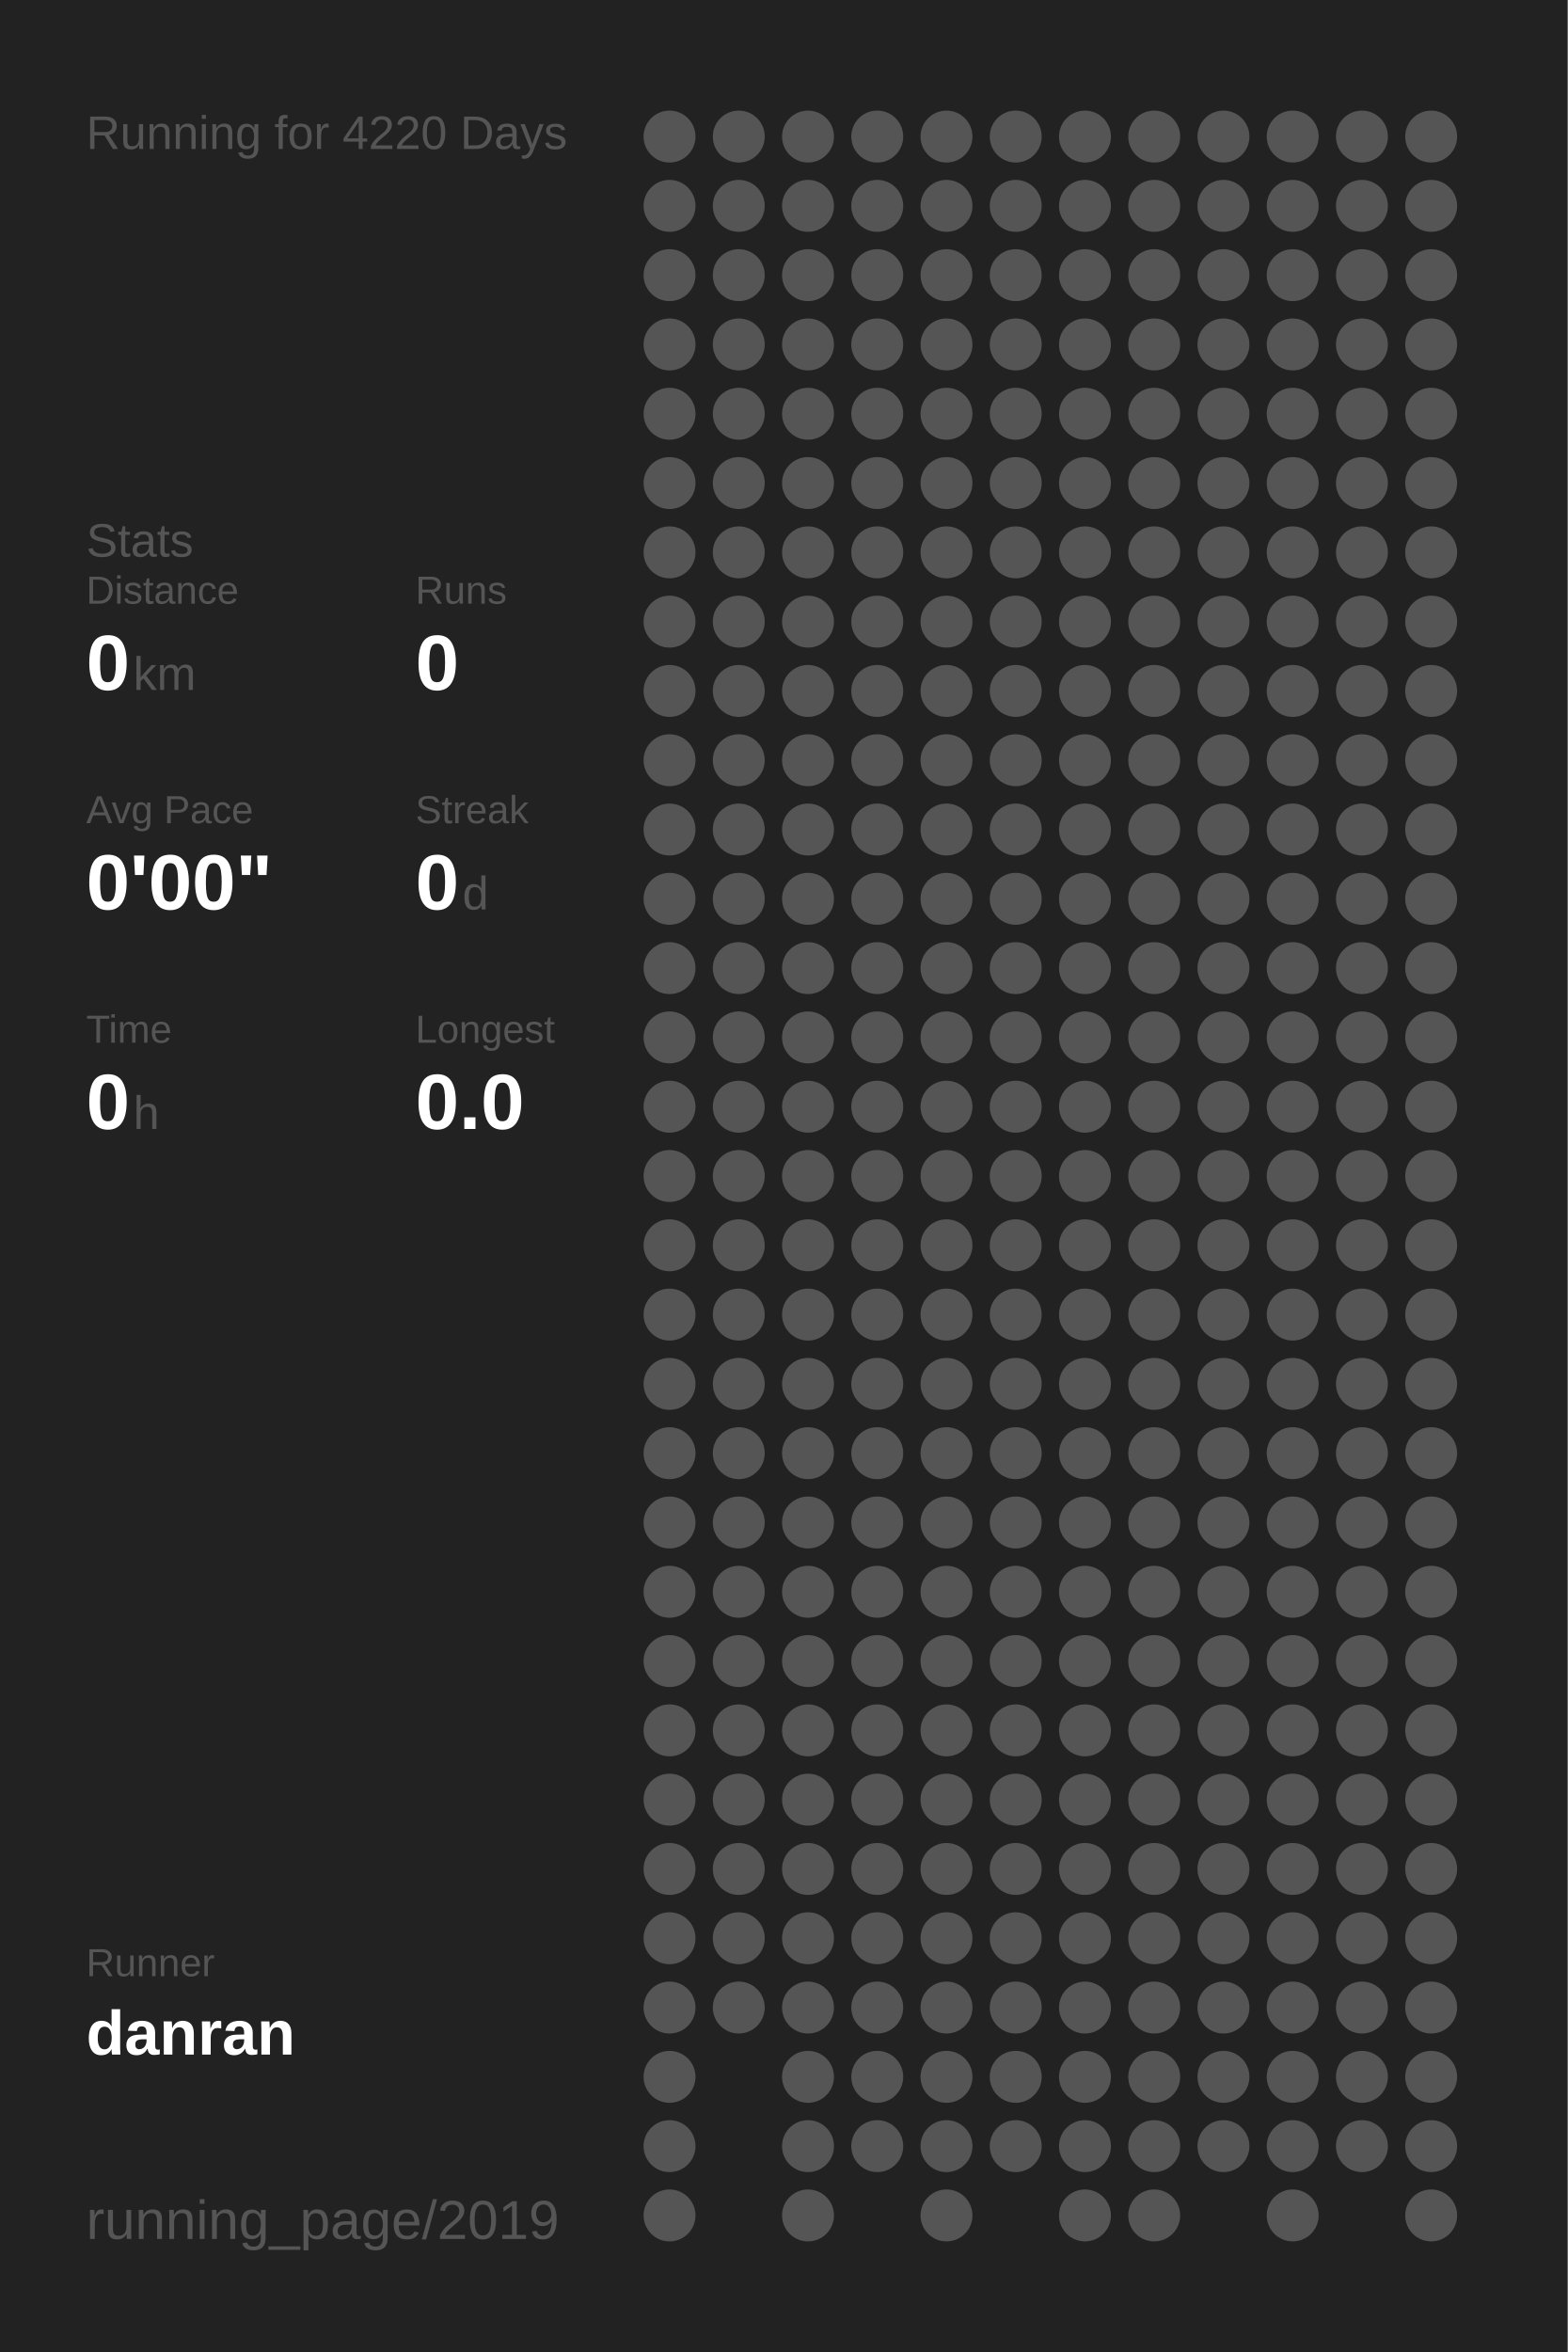
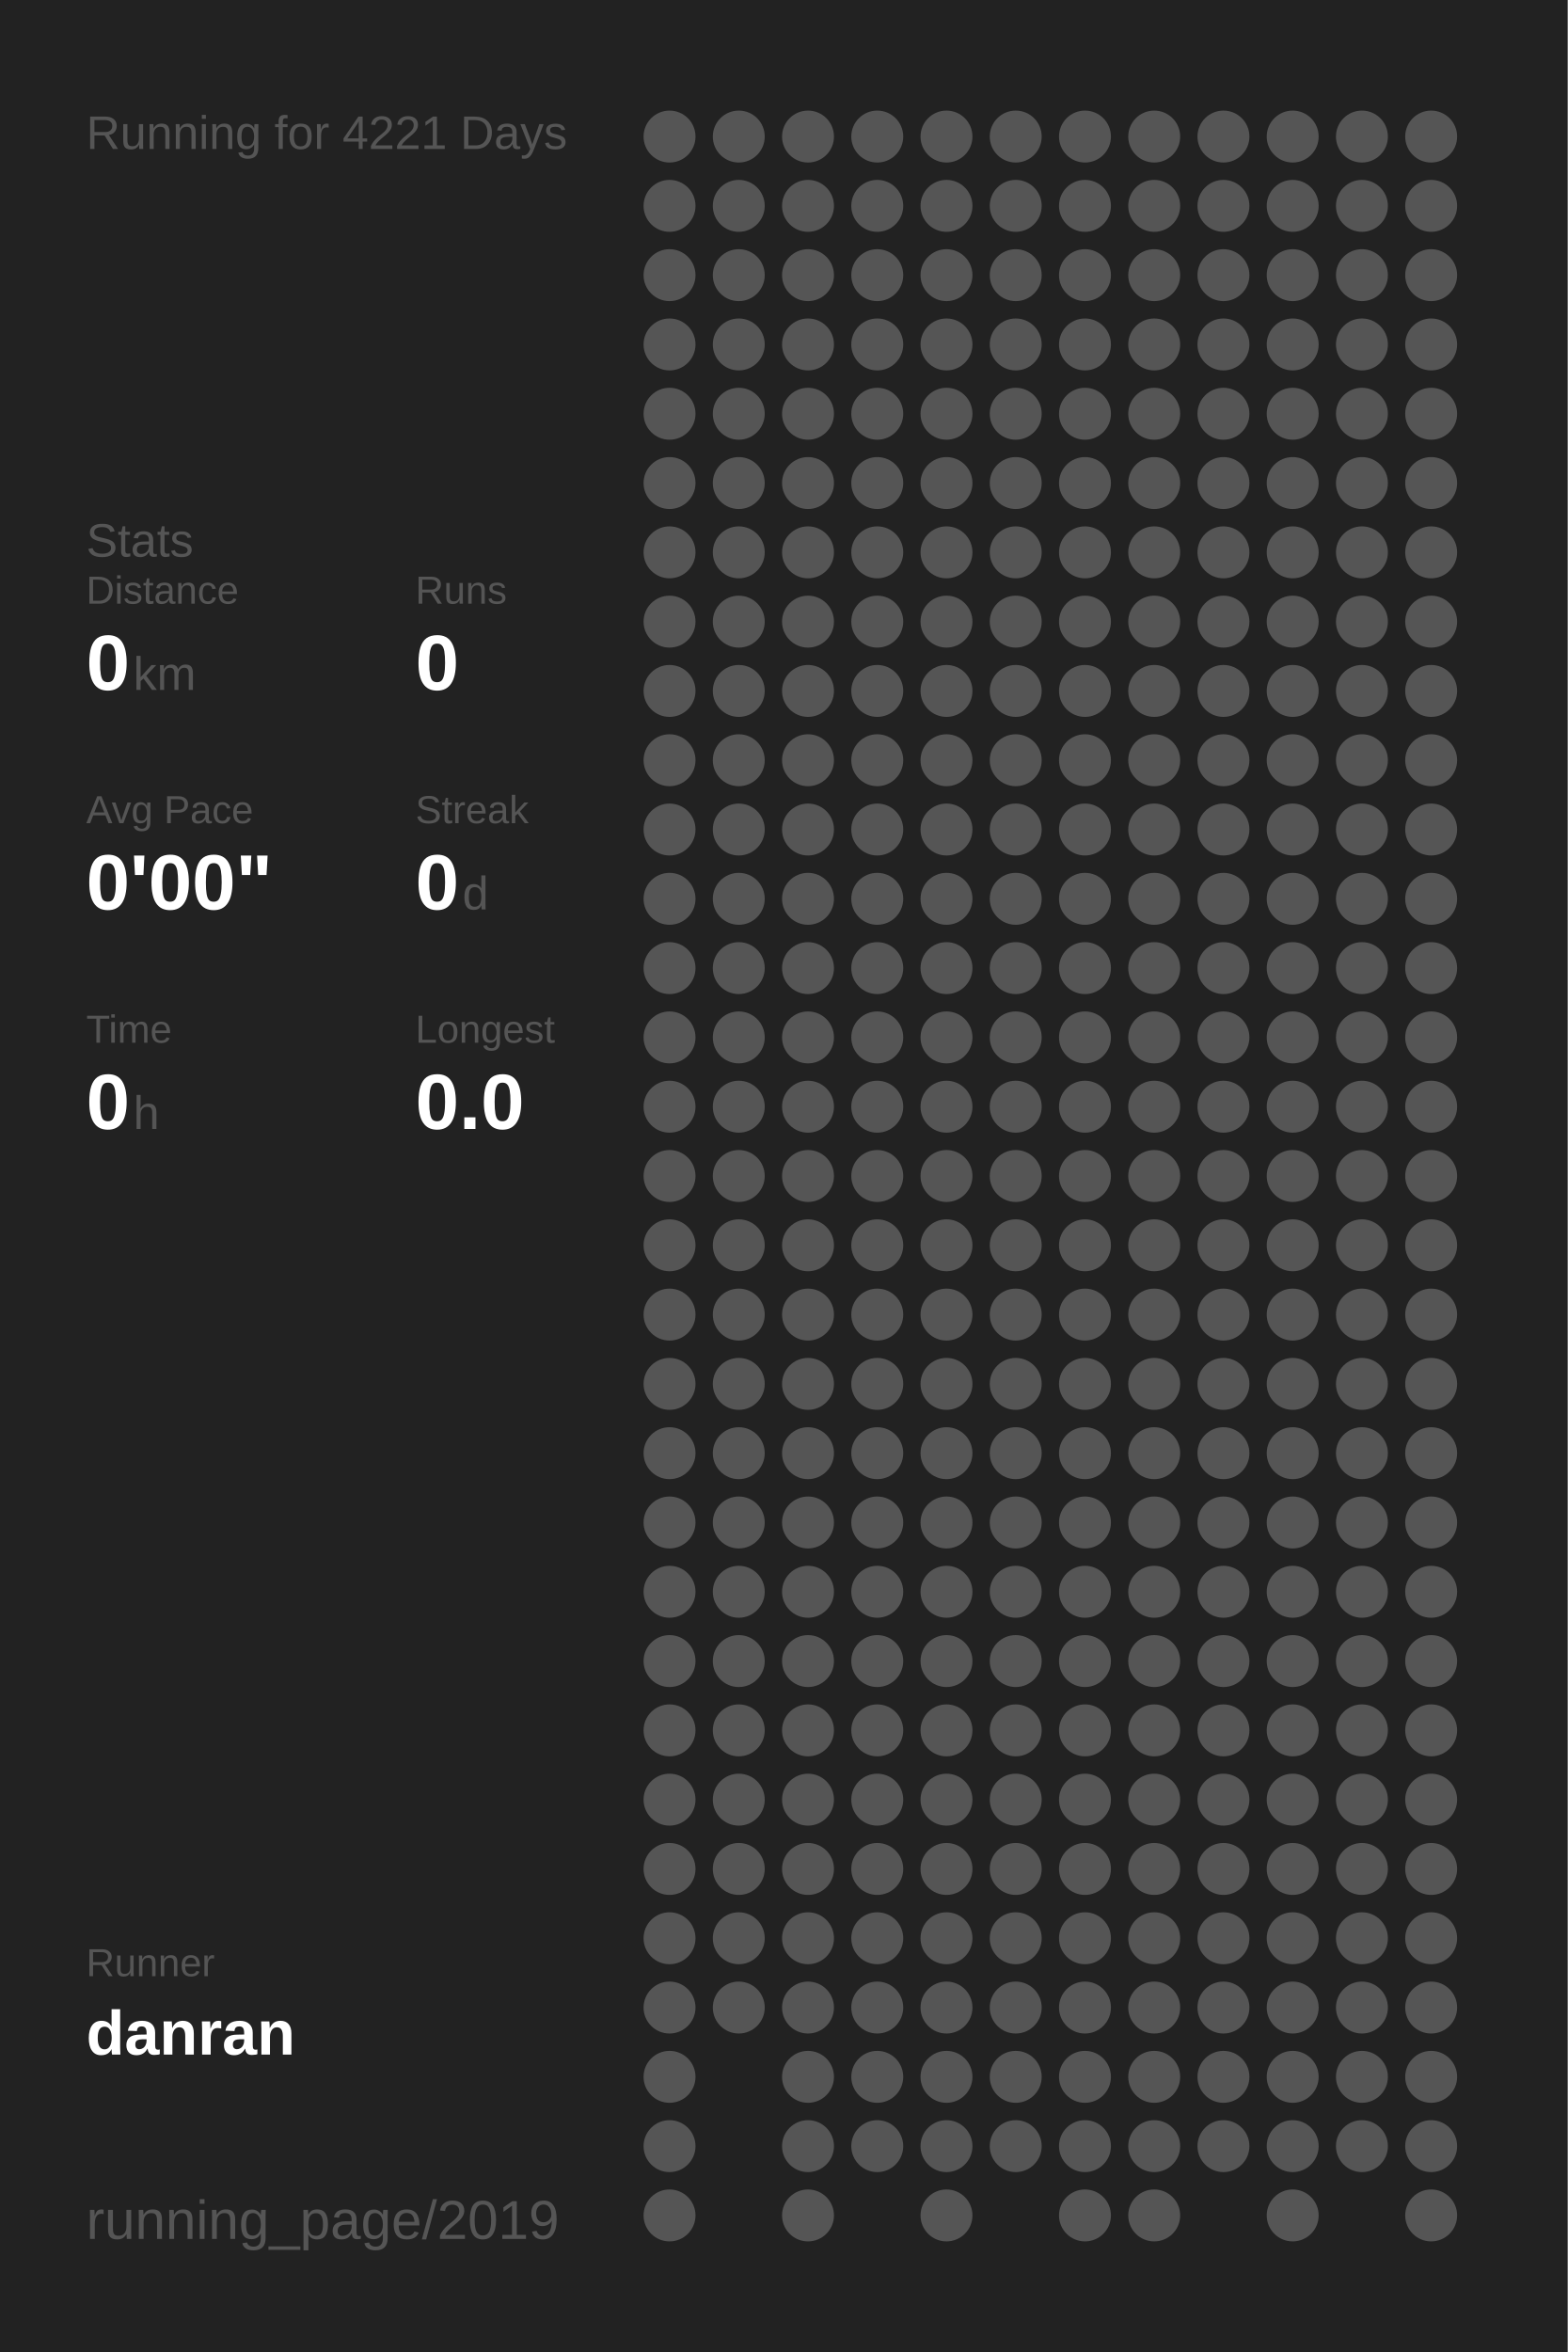
<svg xmlns="http://www.w3.org/2000/svg" baseProfile="full" height="300mm" version="1.1" viewBox="0,0,200,300" width="200mm">
  <defs />
  <rect fill="#222222" height="300" width="200" x="0" y="0" />
-   <text fill="#555555" style="font-size:6px; font-family:Arial;" x="11" y="19">Running for 4220 Days</text>
+   <text fill="#555555" style="font-size:6px; font-family:Arial;" x="11" y="19">Running for 4221 Days</text>
  <text fill="#555555" style="font-size:6px; font-family:Arial;" x="11" y="71">Stats</text>
  <text fill="#555555" style="font-size:5px; font-family:Arial;" x="11" y="77">Distance</text>
  <text fill="#FFFFFF" style="font-size:10px; font-family:Arial; font-weight:bold;" x="11" y="88">0</text>
  <text fill="#555555" style="font-size:6px; font-family:Arial;" x="17" y="88">km</text>
  <text fill="#555555" style="font-size:5px; font-family:Arial;" x="53" y="77">Runs</text>
  <text fill="#FFFFFF" style="font-size:10px; font-family:Arial; font-weight:bold;" x="53" y="88">0</text>
  <text fill="#555555" style="font-size:5px; font-family:Arial;" x="11" y="105">Avg Pace</text>
  <text fill="#FFFFFF" style="font-size:10px; font-family:Arial; font-weight:bold;" x="11" y="116">0'00"</text>
  <text fill="#555555" style="font-size:5px; font-family:Arial;" x="53" y="105">Streak</text>
  <text fill="#FFFFFF" style="font-size:10px; font-family:Arial; font-weight:bold;" x="53" y="116">0</text>
  <text fill="#555555" style="font-size:6px; font-family:Arial;" x="59" y="116">d</text>
  <text fill="#555555" style="font-size:5px; font-family:Arial;" x="11" y="133">Time</text>
  <text fill="#FFFFFF" style="font-size:10px; font-family:Arial; font-weight:bold;" x="11" y="144">0</text>
  <text fill="#555555" style="font-size:6px; font-family:Arial;" x="17" y="144">h</text>
  <text fill="#555555" style="font-size:5px; font-family:Arial;" x="53" y="133">Longest</text>
  <text fill="#FFFFFF" style="font-size:10px; font-family:Arial; font-weight:bold;" x="53" y="144">0.0</text>
  <text fill="#555555" style="font-size:5px; font-family:Arial;" x="11" y="252.065">Runner</text>
  <text fill="#FFFFFF" style="font-size:8px; font-family:Arial; font-weight:bold;" x="11" y="262.065">danran</text>
  <text fill="#555555" style="font-size:7px; font-family:Arial;" x="11" y="285.581">running_page/2019</text>
  <circle cx="85.417" cy="17.419" fill="#555555" r="3.312" />
  <circle cx="85.417" cy="26.258" fill="#555555" r="3.312" />
  <circle cx="85.417" cy="35.097" fill="#555555" r="3.312" />
  <circle cx="85.417" cy="43.935" fill="#555555" r="3.312" />
  <circle cx="85.417" cy="52.774" fill="#555555" r="3.312" />
  <circle cx="85.417" cy="61.613" fill="#555555" r="3.312" />
  <circle cx="85.417" cy="70.452" fill="#555555" r="3.312" />
  <circle cx="85.417" cy="79.29" fill="#555555" r="3.312" />
  <circle cx="85.417" cy="88.129" fill="#555555" r="3.312" />
  <circle cx="85.417" cy="96.968" fill="#555555" r="3.312" />
  <circle cx="85.417" cy="105.806" fill="#555555" r="3.312" />
  <circle cx="85.417" cy="114.645" fill="#555555" r="3.312" />
  <circle cx="85.417" cy="123.484" fill="#555555" r="3.312" />
  <circle cx="85.417" cy="132.323" fill="#555555" r="3.312" />
  <circle cx="85.417" cy="141.161" fill="#555555" r="3.312" />
  <circle cx="85.417" cy="150" fill="#555555" r="3.312" />
  <circle cx="85.417" cy="158.839" fill="#555555" r="3.312" />
  <circle cx="85.417" cy="167.677" fill="#555555" r="3.312" />
  <circle cx="85.417" cy="176.516" fill="#555555" r="3.312" />
  <circle cx="85.417" cy="185.355" fill="#555555" r="3.312" />
  <circle cx="85.417" cy="194.194" fill="#555555" r="3.312" />
  <circle cx="85.417" cy="203.032" fill="#555555" r="3.312" />
  <circle cx="85.417" cy="211.871" fill="#555555" r="3.312" />
  <circle cx="85.417" cy="220.71" fill="#555555" r="3.312" />
  <circle cx="85.417" cy="229.548" fill="#555555" r="3.312" />
  <circle cx="85.417" cy="238.387" fill="#555555" r="3.312" />
  <circle cx="85.417" cy="247.226" fill="#555555" r="3.312" />
  <circle cx="85.417" cy="256.065" fill="#555555" r="3.312" />
  <circle cx="85.417" cy="264.903" fill="#555555" r="3.312" />
  <circle cx="85.417" cy="273.742" fill="#555555" r="3.312" />
  <circle cx="85.417" cy="282.581" fill="#555555" r="3.312" />
  <circle cx="94.25" cy="17.419" fill="#555555" r="3.312" />
  <circle cx="94.25" cy="26.258" fill="#555555" r="3.312" />
  <circle cx="94.25" cy="35.097" fill="#555555" r="3.312" />
  <circle cx="94.25" cy="43.935" fill="#555555" r="3.312" />
  <circle cx="94.25" cy="52.774" fill="#555555" r="3.312" />
  <circle cx="94.25" cy="61.613" fill="#555555" r="3.312" />
  <circle cx="94.25" cy="70.452" fill="#555555" r="3.312" />
  <circle cx="94.25" cy="79.29" fill="#555555" r="3.312" />
  <circle cx="94.25" cy="88.129" fill="#555555" r="3.312" />
  <circle cx="94.25" cy="96.968" fill="#555555" r="3.312" />
  <circle cx="94.25" cy="105.806" fill="#555555" r="3.312" />
  <circle cx="94.25" cy="114.645" fill="#555555" r="3.312" />
  <circle cx="94.25" cy="123.484" fill="#555555" r="3.312" />
  <circle cx="94.25" cy="132.323" fill="#555555" r="3.312" />
  <circle cx="94.25" cy="141.161" fill="#555555" r="3.312" />
  <circle cx="94.25" cy="150" fill="#555555" r="3.312" />
  <circle cx="94.25" cy="158.839" fill="#555555" r="3.312" />
  <circle cx="94.25" cy="167.677" fill="#555555" r="3.312" />
  <circle cx="94.25" cy="176.516" fill="#555555" r="3.312" />
  <circle cx="94.25" cy="185.355" fill="#555555" r="3.312" />
  <circle cx="94.25" cy="194.194" fill="#555555" r="3.312" />
  <circle cx="94.25" cy="203.032" fill="#555555" r="3.312" />
  <circle cx="94.25" cy="211.871" fill="#555555" r="3.312" />
  <circle cx="94.25" cy="220.71" fill="#555555" r="3.312" />
  <circle cx="94.25" cy="229.548" fill="#555555" r="3.312" />
  <circle cx="94.25" cy="238.387" fill="#555555" r="3.312" />
  <circle cx="94.25" cy="247.226" fill="#555555" r="3.312" />
  <circle cx="94.25" cy="256.065" fill="#555555" r="3.312" />
  <circle cx="103.083" cy="17.419" fill="#555555" r="3.312" />
  <circle cx="103.083" cy="26.258" fill="#555555" r="3.312" />
  <circle cx="103.083" cy="35.097" fill="#555555" r="3.312" />
  <circle cx="103.083" cy="43.935" fill="#555555" r="3.312" />
  <circle cx="103.083" cy="52.774" fill="#555555" r="3.312" />
  <circle cx="103.083" cy="61.613" fill="#555555" r="3.312" />
  <circle cx="103.083" cy="70.452" fill="#555555" r="3.312" />
  <circle cx="103.083" cy="79.29" fill="#555555" r="3.312" />
  <circle cx="103.083" cy="88.129" fill="#555555" r="3.312" />
  <circle cx="103.083" cy="96.968" fill="#555555" r="3.312" />
  <circle cx="103.083" cy="105.806" fill="#555555" r="3.312" />
  <circle cx="103.083" cy="114.645" fill="#555555" r="3.312" />
  <circle cx="103.083" cy="123.484" fill="#555555" r="3.312" />
  <circle cx="103.083" cy="132.323" fill="#555555" r="3.312" />
  <circle cx="103.083" cy="141.161" fill="#555555" r="3.312" />
  <circle cx="103.083" cy="150" fill="#555555" r="3.312" />
  <circle cx="103.083" cy="158.839" fill="#555555" r="3.312" />
  <circle cx="103.083" cy="167.677" fill="#555555" r="3.312" />
  <circle cx="103.083" cy="176.516" fill="#555555" r="3.312" />
  <circle cx="103.083" cy="185.355" fill="#555555" r="3.312" />
  <circle cx="103.083" cy="194.194" fill="#555555" r="3.312" />
  <circle cx="103.083" cy="203.032" fill="#555555" r="3.312" />
  <circle cx="103.083" cy="211.871" fill="#555555" r="3.312" />
  <circle cx="103.083" cy="220.71" fill="#555555" r="3.312" />
  <circle cx="103.083" cy="229.548" fill="#555555" r="3.312" />
  <circle cx="103.083" cy="238.387" fill="#555555" r="3.312" />
  <circle cx="103.083" cy="247.226" fill="#555555" r="3.312" />
  <circle cx="103.083" cy="256.065" fill="#555555" r="3.312" />
  <circle cx="103.083" cy="264.903" fill="#555555" r="3.312" />
  <circle cx="103.083" cy="273.742" fill="#555555" r="3.312" />
  <circle cx="103.083" cy="282.581" fill="#555555" r="3.312" />
  <circle cx="111.917" cy="17.419" fill="#555555" r="3.312" />
  <circle cx="111.917" cy="26.258" fill="#555555" r="3.312" />
  <circle cx="111.917" cy="35.097" fill="#555555" r="3.312" />
  <circle cx="111.917" cy="43.935" fill="#555555" r="3.312" />
  <circle cx="111.917" cy="52.774" fill="#555555" r="3.312" />
  <circle cx="111.917" cy="61.613" fill="#555555" r="3.312" />
  <circle cx="111.917" cy="70.452" fill="#555555" r="3.312" />
  <circle cx="111.917" cy="79.29" fill="#555555" r="3.312" />
  <circle cx="111.917" cy="88.129" fill="#555555" r="3.312" />
  <circle cx="111.917" cy="96.968" fill="#555555" r="3.312" />
  <circle cx="111.917" cy="105.806" fill="#555555" r="3.312" />
  <circle cx="111.917" cy="114.645" fill="#555555" r="3.312" />
  <circle cx="111.917" cy="123.484" fill="#555555" r="3.312" />
  <circle cx="111.917" cy="132.323" fill="#555555" r="3.312" />
  <circle cx="111.917" cy="141.161" fill="#555555" r="3.312" />
  <circle cx="111.917" cy="150" fill="#555555" r="3.312" />
  <circle cx="111.917" cy="158.839" fill="#555555" r="3.312" />
  <circle cx="111.917" cy="167.677" fill="#555555" r="3.312" />
  <circle cx="111.917" cy="176.516" fill="#555555" r="3.312" />
  <circle cx="111.917" cy="185.355" fill="#555555" r="3.312" />
  <circle cx="111.917" cy="194.194" fill="#555555" r="3.312" />
  <circle cx="111.917" cy="203.032" fill="#555555" r="3.312" />
  <circle cx="111.917" cy="211.871" fill="#555555" r="3.312" />
  <circle cx="111.917" cy="220.71" fill="#555555" r="3.312" />
  <circle cx="111.917" cy="229.548" fill="#555555" r="3.312" />
  <circle cx="111.917" cy="238.387" fill="#555555" r="3.312" />
  <circle cx="111.917" cy="247.226" fill="#555555" r="3.312" />
  <circle cx="111.917" cy="256.065" fill="#555555" r="3.312" />
  <circle cx="111.917" cy="264.903" fill="#555555" r="3.312" />
  <circle cx="111.917" cy="273.742" fill="#555555" r="3.312" />
  <circle cx="120.75" cy="17.419" fill="#555555" r="3.312" />
  <circle cx="120.75" cy="26.258" fill="#555555" r="3.312" />
  <circle cx="120.75" cy="35.097" fill="#555555" r="3.312" />
  <circle cx="120.75" cy="43.935" fill="#555555" r="3.312" />
  <circle cx="120.75" cy="52.774" fill="#555555" r="3.312" />
  <circle cx="120.75" cy="61.613" fill="#555555" r="3.312" />
  <circle cx="120.75" cy="70.452" fill="#555555" r="3.312" />
  <circle cx="120.75" cy="79.29" fill="#555555" r="3.312" />
  <circle cx="120.75" cy="88.129" fill="#555555" r="3.312" />
  <circle cx="120.75" cy="96.968" fill="#555555" r="3.312" />
  <circle cx="120.75" cy="105.806" fill="#555555" r="3.312" />
  <circle cx="120.75" cy="114.645" fill="#555555" r="3.312" />
  <circle cx="120.75" cy="123.484" fill="#555555" r="3.312" />
  <circle cx="120.75" cy="132.323" fill="#555555" r="3.312" />
  <circle cx="120.75" cy="141.161" fill="#555555" r="3.312" />
  <circle cx="120.75" cy="150" fill="#555555" r="3.312" />
  <circle cx="120.75" cy="158.839" fill="#555555" r="3.312" />
  <circle cx="120.75" cy="167.677" fill="#555555" r="3.312" />
  <circle cx="120.75" cy="176.516" fill="#555555" r="3.312" />
  <circle cx="120.75" cy="185.355" fill="#555555" r="3.312" />
  <circle cx="120.75" cy="194.194" fill="#555555" r="3.312" />
  <circle cx="120.75" cy="203.032" fill="#555555" r="3.312" />
  <circle cx="120.75" cy="211.871" fill="#555555" r="3.312" />
  <circle cx="120.75" cy="220.71" fill="#555555" r="3.312" />
  <circle cx="120.75" cy="229.548" fill="#555555" r="3.312" />
  <circle cx="120.75" cy="238.387" fill="#555555" r="3.312" />
  <circle cx="120.75" cy="247.226" fill="#555555" r="3.312" />
  <circle cx="120.75" cy="256.065" fill="#555555" r="3.312" />
  <circle cx="120.75" cy="264.903" fill="#555555" r="3.312" />
  <circle cx="120.75" cy="273.742" fill="#555555" r="3.312" />
  <circle cx="120.75" cy="282.581" fill="#555555" r="3.312" />
  <circle cx="129.583" cy="17.419" fill="#555555" r="3.312" />
  <circle cx="129.583" cy="26.258" fill="#555555" r="3.312" />
  <circle cx="129.583" cy="35.097" fill="#555555" r="3.312" />
  <circle cx="129.583" cy="43.935" fill="#555555" r="3.312" />
  <circle cx="129.583" cy="52.774" fill="#555555" r="3.312" />
  <circle cx="129.583" cy="61.613" fill="#555555" r="3.312" />
  <circle cx="129.583" cy="70.452" fill="#555555" r="3.312" />
  <circle cx="129.583" cy="79.29" fill="#555555" r="3.312" />
  <circle cx="129.583" cy="88.129" fill="#555555" r="3.312" />
  <circle cx="129.583" cy="96.968" fill="#555555" r="3.312" />
  <circle cx="129.583" cy="105.806" fill="#555555" r="3.312" />
  <circle cx="129.583" cy="114.645" fill="#555555" r="3.312" />
  <circle cx="129.583" cy="123.484" fill="#555555" r="3.312" />
  <circle cx="129.583" cy="132.323" fill="#555555" r="3.312" />
  <circle cx="129.583" cy="141.161" fill="#555555" r="3.312" />
  <circle cx="129.583" cy="150" fill="#555555" r="3.312" />
  <circle cx="129.583" cy="158.839" fill="#555555" r="3.312" />
  <circle cx="129.583" cy="167.677" fill="#555555" r="3.312" />
  <circle cx="129.583" cy="176.516" fill="#555555" r="3.312" />
  <circle cx="129.583" cy="185.355" fill="#555555" r="3.312" />
  <circle cx="129.583" cy="194.194" fill="#555555" r="3.312" />
  <circle cx="129.583" cy="203.032" fill="#555555" r="3.312" />
  <circle cx="129.583" cy="211.871" fill="#555555" r="3.312" />
  <circle cx="129.583" cy="220.71" fill="#555555" r="3.312" />
  <circle cx="129.583" cy="229.548" fill="#555555" r="3.312" />
  <circle cx="129.583" cy="238.387" fill="#555555" r="3.312" />
  <circle cx="129.583" cy="247.226" fill="#555555" r="3.312" />
  <circle cx="129.583" cy="256.065" fill="#555555" r="3.312" />
  <circle cx="129.583" cy="264.903" fill="#555555" r="3.312" />
  <circle cx="129.583" cy="273.742" fill="#555555" r="3.312" />
  <circle cx="138.417" cy="17.419" fill="#555555" r="3.312" />
  <circle cx="138.417" cy="26.258" fill="#555555" r="3.312" />
  <circle cx="138.417" cy="35.097" fill="#555555" r="3.312" />
  <circle cx="138.417" cy="43.935" fill="#555555" r="3.312" />
  <circle cx="138.417" cy="52.774" fill="#555555" r="3.312" />
  <circle cx="138.417" cy="61.613" fill="#555555" r="3.312" />
  <circle cx="138.417" cy="70.452" fill="#555555" r="3.312" />
  <circle cx="138.417" cy="79.29" fill="#555555" r="3.312" />
  <circle cx="138.417" cy="88.129" fill="#555555" r="3.312" />
  <circle cx="138.417" cy="96.968" fill="#555555" r="3.312" />
  <circle cx="138.417" cy="105.806" fill="#555555" r="3.312" />
  <circle cx="138.417" cy="114.645" fill="#555555" r="3.312" />
  <circle cx="138.417" cy="123.484" fill="#555555" r="3.312" />
  <circle cx="138.417" cy="132.323" fill="#555555" r="3.312" />
  <circle cx="138.417" cy="141.161" fill="#555555" r="3.312" />
  <circle cx="138.417" cy="150" fill="#555555" r="3.312" />
  <circle cx="138.417" cy="158.839" fill="#555555" r="3.312" />
  <circle cx="138.417" cy="167.677" fill="#555555" r="3.312" />
  <circle cx="138.417" cy="176.516" fill="#555555" r="3.312" />
  <circle cx="138.417" cy="185.355" fill="#555555" r="3.312" />
  <circle cx="138.417" cy="194.194" fill="#555555" r="3.312" />
  <circle cx="138.417" cy="203.032" fill="#555555" r="3.312" />
  <circle cx="138.417" cy="211.871" fill="#555555" r="3.312" />
  <circle cx="138.417" cy="220.71" fill="#555555" r="3.312" />
  <circle cx="138.417" cy="229.548" fill="#555555" r="3.312" />
  <circle cx="138.417" cy="238.387" fill="#555555" r="3.312" />
  <circle cx="138.417" cy="247.226" fill="#555555" r="3.312" />
  <circle cx="138.417" cy="256.065" fill="#555555" r="3.312" />
  <circle cx="138.417" cy="264.903" fill="#555555" r="3.312" />
  <circle cx="138.417" cy="273.742" fill="#555555" r="3.312" />
  <circle cx="138.417" cy="282.581" fill="#555555" r="3.312" />
  <circle cx="147.25" cy="17.419" fill="#555555" r="3.312" />
  <circle cx="147.25" cy="26.258" fill="#555555" r="3.312" />
  <circle cx="147.25" cy="35.097" fill="#555555" r="3.312" />
  <circle cx="147.25" cy="43.935" fill="#555555" r="3.312" />
  <circle cx="147.25" cy="52.774" fill="#555555" r="3.312" />
  <circle cx="147.25" cy="61.613" fill="#555555" r="3.312" />
  <circle cx="147.25" cy="70.452" fill="#555555" r="3.312" />
  <circle cx="147.25" cy="79.29" fill="#555555" r="3.312" />
  <circle cx="147.25" cy="88.129" fill="#555555" r="3.312" />
  <circle cx="147.25" cy="96.968" fill="#555555" r="3.312" />
  <circle cx="147.25" cy="105.806" fill="#555555" r="3.312" />
  <circle cx="147.25" cy="114.645" fill="#555555" r="3.312" />
  <circle cx="147.25" cy="123.484" fill="#555555" r="3.312" />
  <circle cx="147.25" cy="132.323" fill="#555555" r="3.312" />
  <circle cx="147.25" cy="141.161" fill="#555555" r="3.312" />
  <circle cx="147.25" cy="150" fill="#555555" r="3.312" />
  <circle cx="147.25" cy="158.839" fill="#555555" r="3.312" />
  <circle cx="147.25" cy="167.677" fill="#555555" r="3.312" />
  <circle cx="147.25" cy="176.516" fill="#555555" r="3.312" />
  <circle cx="147.25" cy="185.355" fill="#555555" r="3.312" />
  <circle cx="147.25" cy="194.194" fill="#555555" r="3.312" />
  <circle cx="147.25" cy="203.032" fill="#555555" r="3.312" />
  <circle cx="147.25" cy="211.871" fill="#555555" r="3.312" />
  <circle cx="147.25" cy="220.71" fill="#555555" r="3.312" />
  <circle cx="147.25" cy="229.548" fill="#555555" r="3.312" />
  <circle cx="147.25" cy="238.387" fill="#555555" r="3.312" />
  <circle cx="147.25" cy="247.226" fill="#555555" r="3.312" />
  <circle cx="147.25" cy="256.065" fill="#555555" r="3.312" />
  <circle cx="147.25" cy="264.903" fill="#555555" r="3.312" />
  <circle cx="147.25" cy="273.742" fill="#555555" r="3.312" />
  <circle cx="147.25" cy="282.581" fill="#555555" r="3.312" />
  <circle cx="156.083" cy="17.419" fill="#555555" r="3.312" />
  <circle cx="156.083" cy="26.258" fill="#555555" r="3.312" />
  <circle cx="156.083" cy="35.097" fill="#555555" r="3.312" />
  <circle cx="156.083" cy="43.935" fill="#555555" r="3.312" />
  <circle cx="156.083" cy="52.774" fill="#555555" r="3.312" />
  <circle cx="156.083" cy="61.613" fill="#555555" r="3.312" />
  <circle cx="156.083" cy="70.452" fill="#555555" r="3.312" />
  <circle cx="156.083" cy="79.29" fill="#555555" r="3.312" />
  <circle cx="156.083" cy="88.129" fill="#555555" r="3.312" />
  <circle cx="156.083" cy="96.968" fill="#555555" r="3.312" />
  <circle cx="156.083" cy="105.806" fill="#555555" r="3.312" />
  <circle cx="156.083" cy="114.645" fill="#555555" r="3.312" />
  <circle cx="156.083" cy="123.484" fill="#555555" r="3.312" />
  <circle cx="156.083" cy="132.323" fill="#555555" r="3.312" />
  <circle cx="156.083" cy="141.161" fill="#555555" r="3.312" />
  <circle cx="156.083" cy="150" fill="#555555" r="3.312" />
  <circle cx="156.083" cy="158.839" fill="#555555" r="3.312" />
  <circle cx="156.083" cy="167.677" fill="#555555" r="3.312" />
  <circle cx="156.083" cy="176.516" fill="#555555" r="3.312" />
  <circle cx="156.083" cy="185.355" fill="#555555" r="3.312" />
  <circle cx="156.083" cy="194.194" fill="#555555" r="3.312" />
  <circle cx="156.083" cy="203.032" fill="#555555" r="3.312" />
  <circle cx="156.083" cy="211.871" fill="#555555" r="3.312" />
  <circle cx="156.083" cy="220.71" fill="#555555" r="3.312" />
  <circle cx="156.083" cy="229.548" fill="#555555" r="3.312" />
  <circle cx="156.083" cy="238.387" fill="#555555" r="3.312" />
  <circle cx="156.083" cy="247.226" fill="#555555" r="3.312" />
  <circle cx="156.083" cy="256.065" fill="#555555" r="3.312" />
  <circle cx="156.083" cy="264.903" fill="#555555" r="3.312" />
  <circle cx="156.083" cy="273.742" fill="#555555" r="3.312" />
  <circle cx="164.917" cy="17.419" fill="#555555" r="3.312" />
  <circle cx="164.917" cy="26.258" fill="#555555" r="3.312" />
  <circle cx="164.917" cy="35.097" fill="#555555" r="3.312" />
  <circle cx="164.917" cy="43.935" fill="#555555" r="3.312" />
  <circle cx="164.917" cy="52.774" fill="#555555" r="3.312" />
  <circle cx="164.917" cy="61.613" fill="#555555" r="3.312" />
  <circle cx="164.917" cy="70.452" fill="#555555" r="3.312" />
  <circle cx="164.917" cy="79.29" fill="#555555" r="3.312" />
  <circle cx="164.917" cy="88.129" fill="#555555" r="3.312" />
  <circle cx="164.917" cy="96.968" fill="#555555" r="3.312" />
  <circle cx="164.917" cy="105.806" fill="#555555" r="3.312" />
  <circle cx="164.917" cy="114.645" fill="#555555" r="3.312" />
  <circle cx="164.917" cy="123.484" fill="#555555" r="3.312" />
  <circle cx="164.917" cy="132.323" fill="#555555" r="3.312" />
  <circle cx="164.917" cy="141.161" fill="#555555" r="3.312" />
  <circle cx="164.917" cy="150" fill="#555555" r="3.312" />
  <circle cx="164.917" cy="158.839" fill="#555555" r="3.312" />
  <circle cx="164.917" cy="167.677" fill="#555555" r="3.312" />
  <circle cx="164.917" cy="176.516" fill="#555555" r="3.312" />
  <circle cx="164.917" cy="185.355" fill="#555555" r="3.312" />
  <circle cx="164.917" cy="194.194" fill="#555555" r="3.312" />
  <circle cx="164.917" cy="203.032" fill="#555555" r="3.312" />
  <circle cx="164.917" cy="211.871" fill="#555555" r="3.312" />
  <circle cx="164.917" cy="220.71" fill="#555555" r="3.312" />
  <circle cx="164.917" cy="229.548" fill="#555555" r="3.312" />
  <circle cx="164.917" cy="238.387" fill="#555555" r="3.312" />
  <circle cx="164.917" cy="247.226" fill="#555555" r="3.312" />
  <circle cx="164.917" cy="256.065" fill="#555555" r="3.312" />
  <circle cx="164.917" cy="264.903" fill="#555555" r="3.312" />
  <circle cx="164.917" cy="273.742" fill="#555555" r="3.312" />
  <circle cx="164.917" cy="282.581" fill="#555555" r="3.312" />
  <circle cx="173.75" cy="17.419" fill="#555555" r="3.312" />
  <circle cx="173.75" cy="26.258" fill="#555555" r="3.312" />
  <circle cx="173.75" cy="35.097" fill="#555555" r="3.312" />
  <circle cx="173.75" cy="43.935" fill="#555555" r="3.312" />
  <circle cx="173.75" cy="52.774" fill="#555555" r="3.312" />
  <circle cx="173.75" cy="61.613" fill="#555555" r="3.312" />
  <circle cx="173.75" cy="70.452" fill="#555555" r="3.312" />
  <circle cx="173.75" cy="79.29" fill="#555555" r="3.312" />
  <circle cx="173.75" cy="88.129" fill="#555555" r="3.312" />
  <circle cx="173.75" cy="96.968" fill="#555555" r="3.312" />
  <circle cx="173.75" cy="105.806" fill="#555555" r="3.312" />
  <circle cx="173.75" cy="114.645" fill="#555555" r="3.312" />
  <circle cx="173.75" cy="123.484" fill="#555555" r="3.312" />
  <circle cx="173.75" cy="132.323" fill="#555555" r="3.312" />
  <circle cx="173.75" cy="141.161" fill="#555555" r="3.312" />
  <circle cx="173.75" cy="150" fill="#555555" r="3.312" />
  <circle cx="173.75" cy="158.839" fill="#555555" r="3.312" />
  <circle cx="173.75" cy="167.677" fill="#555555" r="3.312" />
  <circle cx="173.75" cy="176.516" fill="#555555" r="3.312" />
  <circle cx="173.75" cy="185.355" fill="#555555" r="3.312" />
  <circle cx="173.75" cy="194.194" fill="#555555" r="3.312" />
  <circle cx="173.75" cy="203.032" fill="#555555" r="3.312" />
  <circle cx="173.75" cy="211.871" fill="#555555" r="3.312" />
  <circle cx="173.75" cy="220.71" fill="#555555" r="3.312" />
  <circle cx="173.75" cy="229.548" fill="#555555" r="3.312" />
  <circle cx="173.75" cy="238.387" fill="#555555" r="3.312" />
  <circle cx="173.75" cy="247.226" fill="#555555" r="3.312" />
  <circle cx="173.75" cy="256.065" fill="#555555" r="3.312" />
  <circle cx="173.75" cy="264.903" fill="#555555" r="3.312" />
  <circle cx="173.75" cy="273.742" fill="#555555" r="3.312" />
  <circle cx="182.583" cy="17.419" fill="#555555" r="3.312" />
  <circle cx="182.583" cy="26.258" fill="#555555" r="3.312" />
  <circle cx="182.583" cy="35.097" fill="#555555" r="3.312" />
  <circle cx="182.583" cy="43.935" fill="#555555" r="3.312" />
  <circle cx="182.583" cy="52.774" fill="#555555" r="3.312" />
  <circle cx="182.583" cy="61.613" fill="#555555" r="3.312" />
  <circle cx="182.583" cy="70.452" fill="#555555" r="3.312" />
  <circle cx="182.583" cy="79.29" fill="#555555" r="3.312" />
  <circle cx="182.583" cy="88.129" fill="#555555" r="3.312" />
  <circle cx="182.583" cy="96.968" fill="#555555" r="3.312" />
  <circle cx="182.583" cy="105.806" fill="#555555" r="3.312" />
  <circle cx="182.583" cy="114.645" fill="#555555" r="3.312" />
  <circle cx="182.583" cy="123.484" fill="#555555" r="3.312" />
  <circle cx="182.583" cy="132.323" fill="#555555" r="3.312" />
  <circle cx="182.583" cy="141.161" fill="#555555" r="3.312" />
  <circle cx="182.583" cy="150" fill="#555555" r="3.312" />
  <circle cx="182.583" cy="158.839" fill="#555555" r="3.312" />
  <circle cx="182.583" cy="167.677" fill="#555555" r="3.312" />
  <circle cx="182.583" cy="176.516" fill="#555555" r="3.312" />
  <circle cx="182.583" cy="185.355" fill="#555555" r="3.312" />
  <circle cx="182.583" cy="194.194" fill="#555555" r="3.312" />
  <circle cx="182.583" cy="203.032" fill="#555555" r="3.312" />
  <circle cx="182.583" cy="211.871" fill="#555555" r="3.312" />
  <circle cx="182.583" cy="220.71" fill="#555555" r="3.312" />
  <circle cx="182.583" cy="229.548" fill="#555555" r="3.312" />
  <circle cx="182.583" cy="238.387" fill="#555555" r="3.312" />
  <circle cx="182.583" cy="247.226" fill="#555555" r="3.312" />
  <circle cx="182.583" cy="256.065" fill="#555555" r="3.312" />
  <circle cx="182.583" cy="264.903" fill="#555555" r="3.312" />
  <circle cx="182.583" cy="273.742" fill="#555555" r="3.312" />
  <circle cx="182.583" cy="282.581" fill="#555555" r="3.312" />
</svg>
